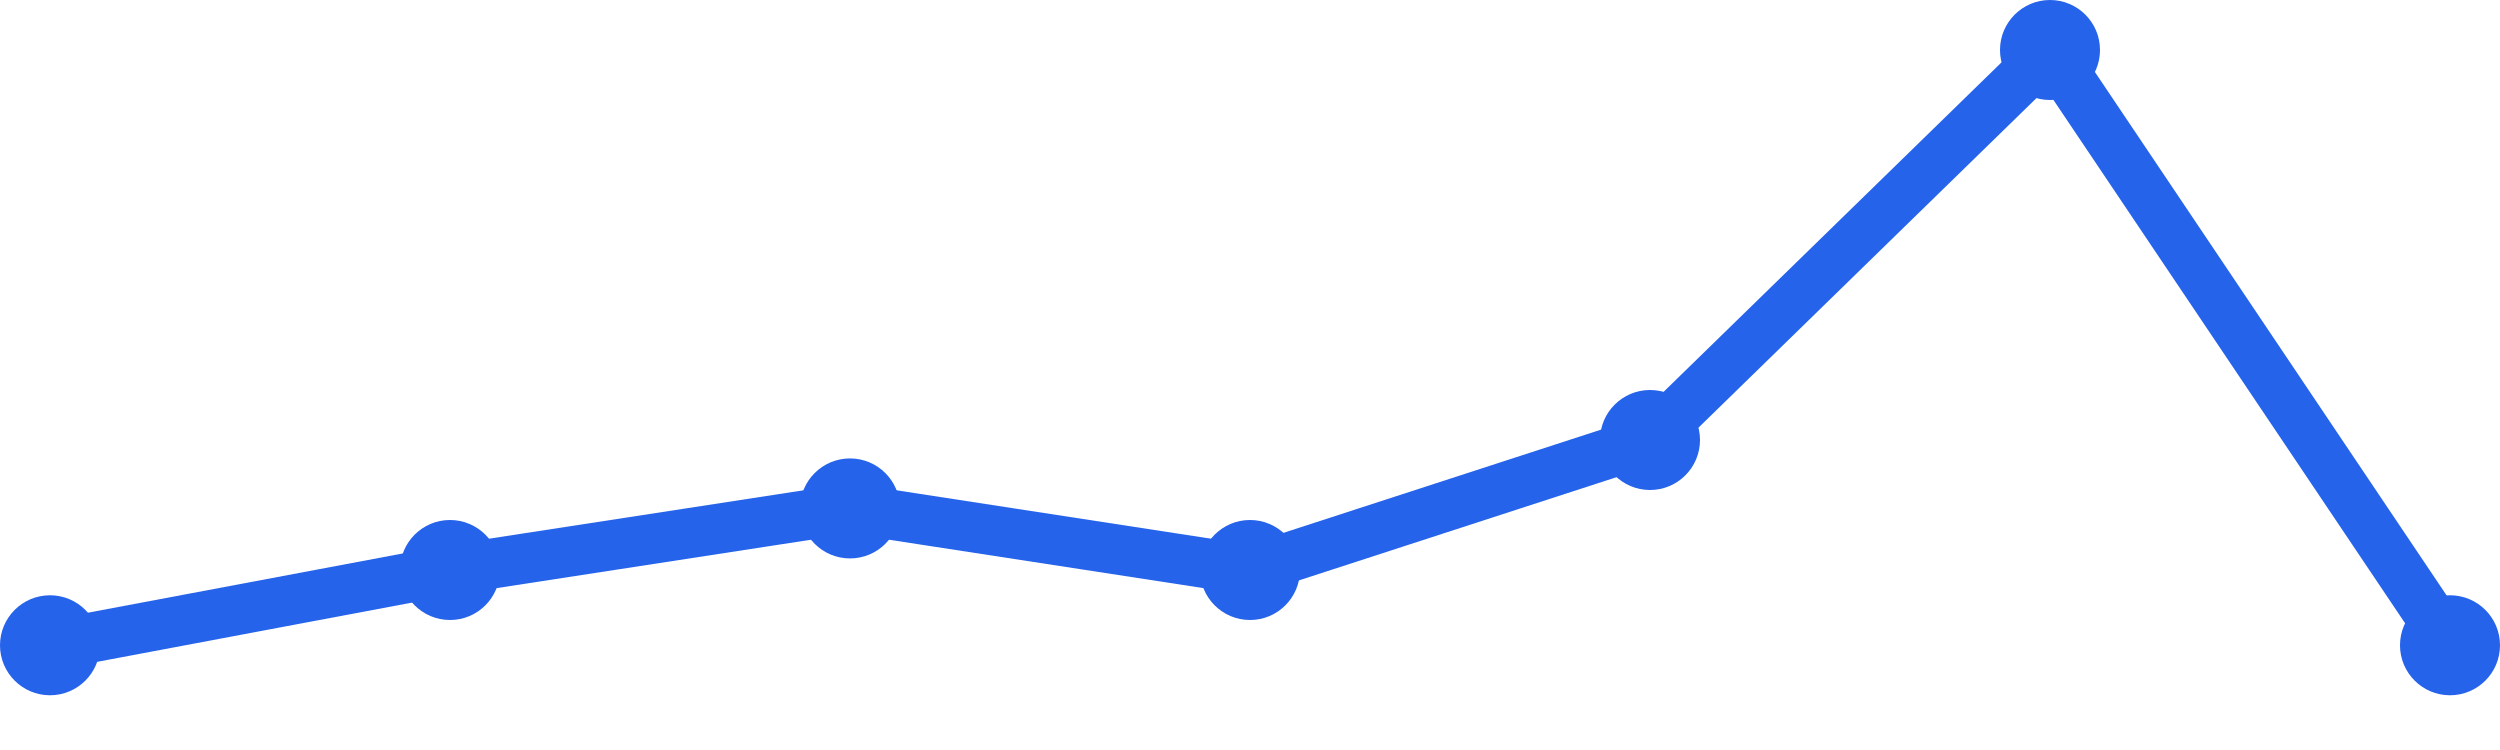
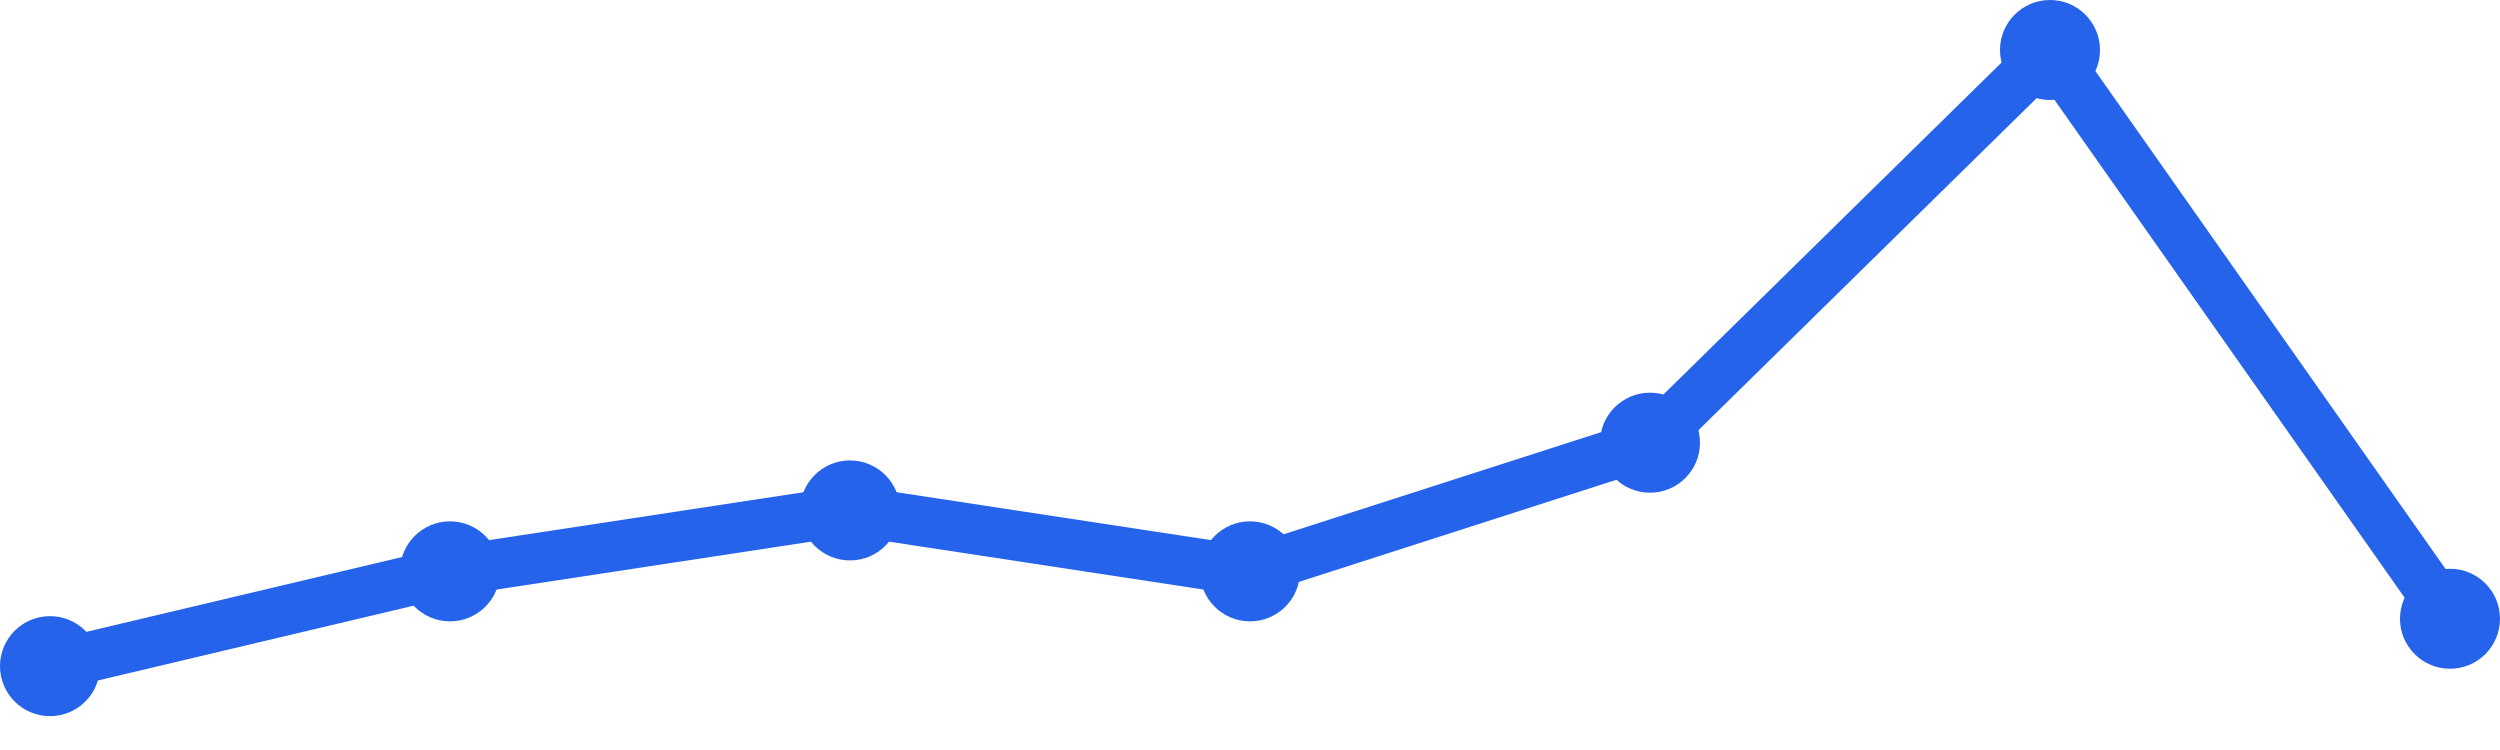
<svg xmlns="http://www.w3.org/2000/svg" width="100" height="30" viewBox="0 0 100 30">
-   <path d="M 2,25.811 L 18,22.8 L 34,20.337 L 50,22.8 L 66,17.6 L 82,2 L 98,25.811" fill="none" stroke="#2563eb" stroke-width="2" stroke-linecap="round" stroke-linejoin="round" />
-   <circle cx="2" cy="25.811" r="2" fill="#2563eb" />
-   <circle cx="18" cy="22.8" r="2" fill="#2563eb" />
-   <circle cx="34" cy="20.337" r="2" fill="#2563eb" />
-   <circle cx="50" cy="22.8" r="2" fill="#2563eb" />
-   <circle cx="66" cy="17.6" r="2" fill="#2563eb" />
+   <path d="M 2,26.646 L 18,22.854 L 34,20.417 L 50,22.854 L 66,17.708 L 82,2 L 98,24.75" fill="none" stroke="#2563eb" stroke-width="2" stroke-linecap="round" stroke-linejoin="round" />
+   <circle cx="2" cy="26.646" r="2" fill="#2563eb" />
+   <circle cx="18" cy="22.854" r="2" fill="#2563eb" />
+   <circle cx="34" cy="20.417" r="2" fill="#2563eb" />
+   <circle cx="50" cy="22.854" r="2" fill="#2563eb" />
+   <circle cx="66" cy="17.708" r="2" fill="#2563eb" />
  <circle cx="82" cy="2" r="2" fill="#2563eb" />
-   <circle cx="98" cy="25.811" r="2" fill="#2563eb" />
+   <circle cx="98" cy="24.75" r="2" fill="#2563eb" />
</svg>
